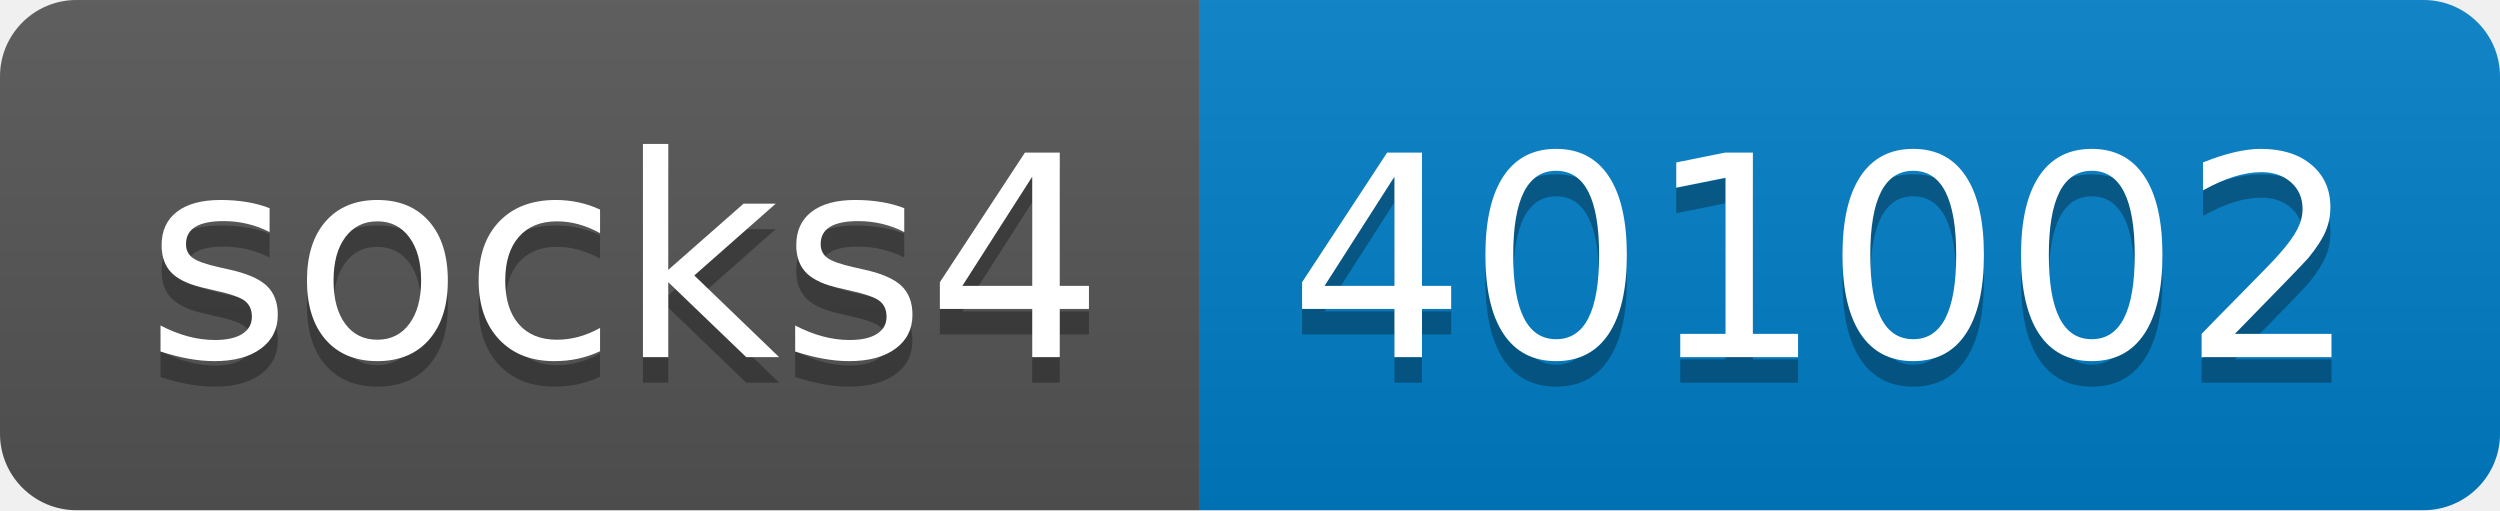
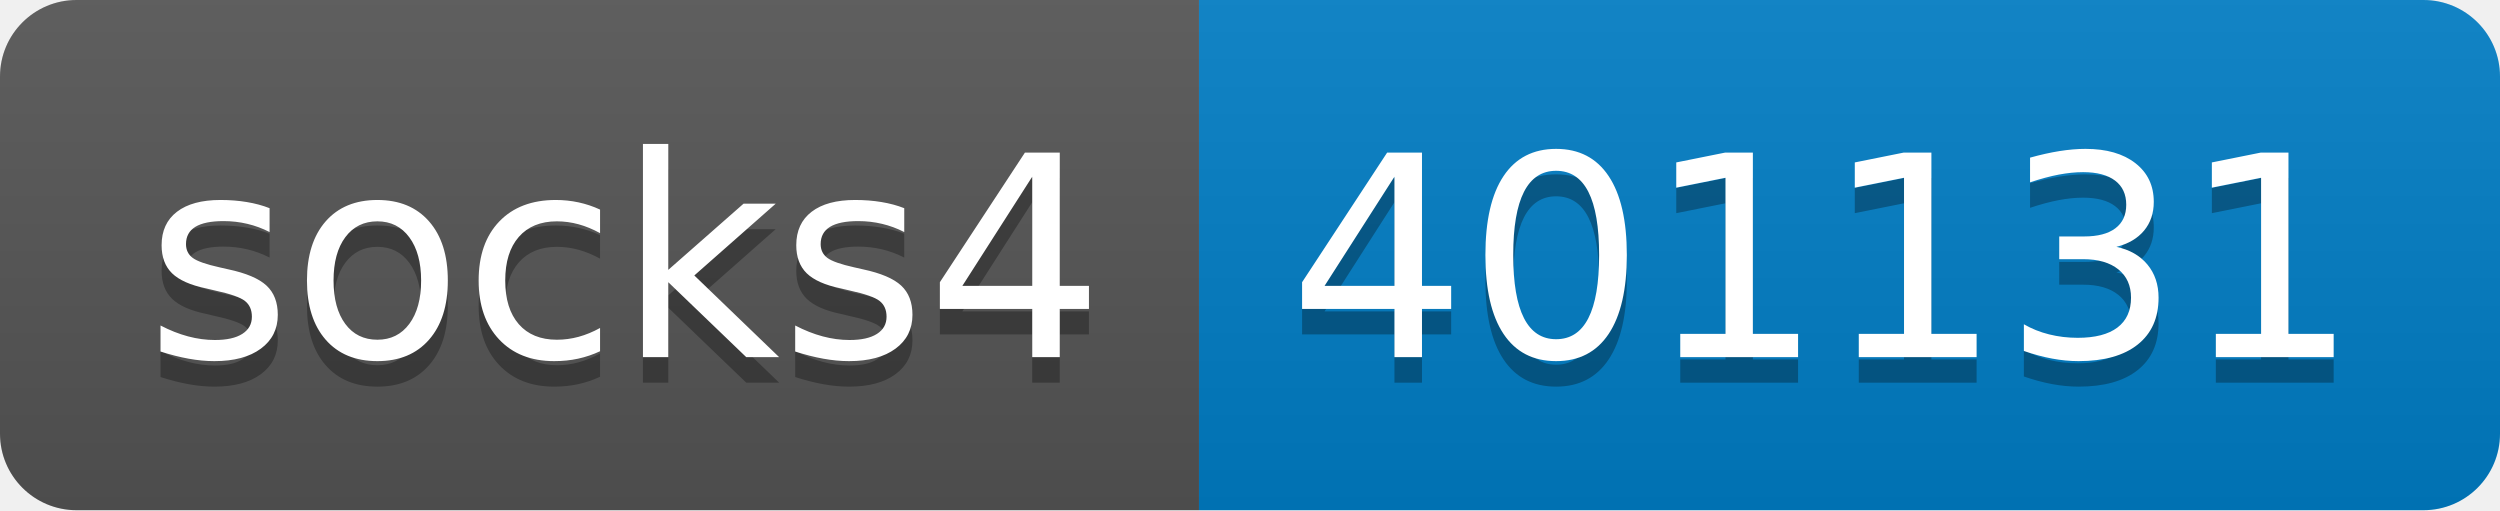
- <svg xmlns="http://www.w3.org/2000/svg" width="98" height="20" role="img" aria-label="socks4: 401002">
+ <svg xmlns="http://www.w3.org/2000/svg" width="98" height="20" role="img" aria-label="socks4: 401131">
  <linearGradient id="s" x2="0" y2="100%">
    <stop offset="0" stop-color="#bbb" stop-opacity=".1" />
    <stop offset="1" stop-opacity=".1" />
  </linearGradient>
  <clipPath id="r">
    <rect width="98" height="20" rx="3" fill="#fff" />
  </clipPath>
  <g clip-path="url(#r)">
    <rect width="47" height="20" fill="#555" />
    <rect x="47" width="51" height="20" fill="#007ec6" />
    <rect width="98" height="20" fill="url(#s)" />
  </g>
  <g fill="#fff" text-anchor="middle" font-family="Verdana,Geneva,DejaVu Sans,sans-serif" text-rendering="geometricPrecision" font-size="110">
    <text aria-hidden="true" x="245" y="150" fill="#010101" fill-opacity=".3" transform="scale(.1)" textLength="370">socks4</text>
    <text x="245" y="140" transform="scale(.1)" fill="#fff" textLength="370">socks4</text>
-     <text aria-hidden="true" x="715" y="150" fill="#010101" fill-opacity=".3" transform="scale(.1)" textLength="410">401002</text>
-     <text x="715" y="140" transform="scale(.1)" fill="#fff" textLength="410">401002</text>
+     <text aria-hidden="true" x="715" y="150" fill="#010101" fill-opacity=".3" transform="scale(.1)" textLength="410">401131</text>
+     <text x="715" y="140" transform="scale(.1)" fill="#fff" textLength="410">401131</text>
  </g>
</svg>
